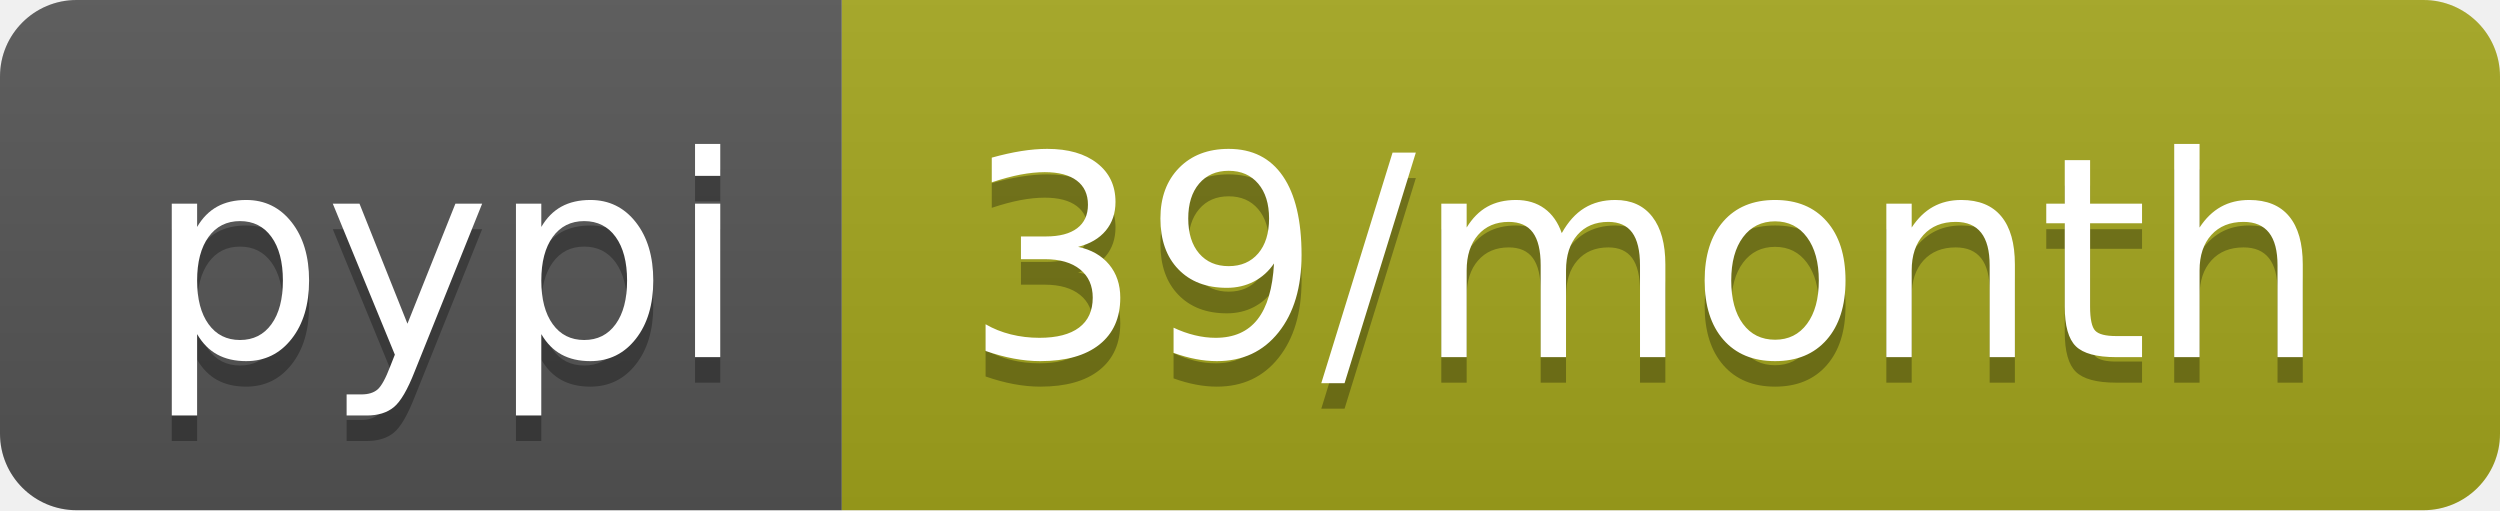
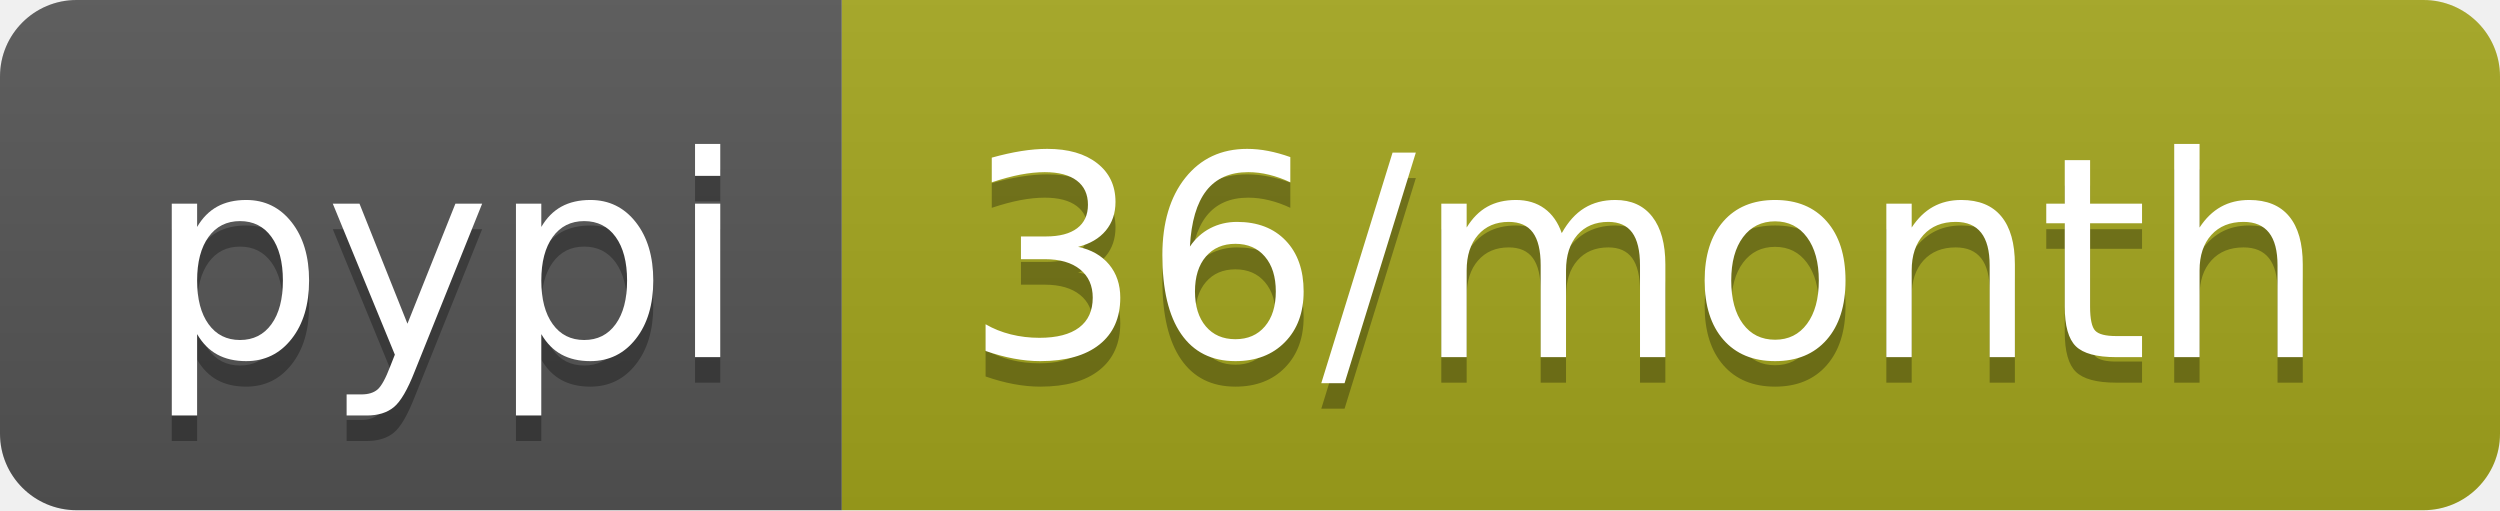
- <svg xmlns="http://www.w3.org/2000/svg" width="98" height="20" role="img" aria-label="pypi: 39/month">
+ <svg xmlns="http://www.w3.org/2000/svg" width="98" height="20" role="img" aria-label="pypi: 36/month">
  <linearGradient id="s" x2="0" y2="100%">
    <stop offset="0" stop-color="#bbb" stop-opacity=".1" />
    <stop offset="1" stop-opacity=".1" />
  </linearGradient>
  <clipPath id="r">
    <rect width="98" height="20" rx="3" fill="#fff" />
  </clipPath>
  <g clip-path="url(#r)">
    <rect width="33" height="20" fill="#555" />
    <rect x="33" width="65" height="20" fill="#a4a61d" />
    <rect width="98" height="20" fill="url(#s)" />
  </g>
  <g fill="#fff" text-anchor="middle" font-family="Verdana,Geneva,DejaVu Sans,sans-serif" text-rendering="geometricPrecision" font-size="110">
    <text aria-hidden="true" x="175" y="150" fill="#010101" fill-opacity=".3" transform="scale(.1)" textLength="230">pypi</text>
    <text x="175" y="140" transform="scale(.1)" fill="#fff" textLength="230">pypi</text>
-     <text aria-hidden="true" x="645" y="150" fill="#010101" fill-opacity=".3" transform="scale(.1)" textLength="550">39/month</text>
-     <text x="645" y="140" transform="scale(.1)" fill="#fff" textLength="550">39/month</text>
+     <text aria-hidden="true" x="645" y="150" fill="#010101" fill-opacity=".3" transform="scale(.1)" textLength="550">36/month</text>
+     <text x="645" y="140" transform="scale(.1)" fill="#fff" textLength="550">36/month</text>
  </g>
</svg>
